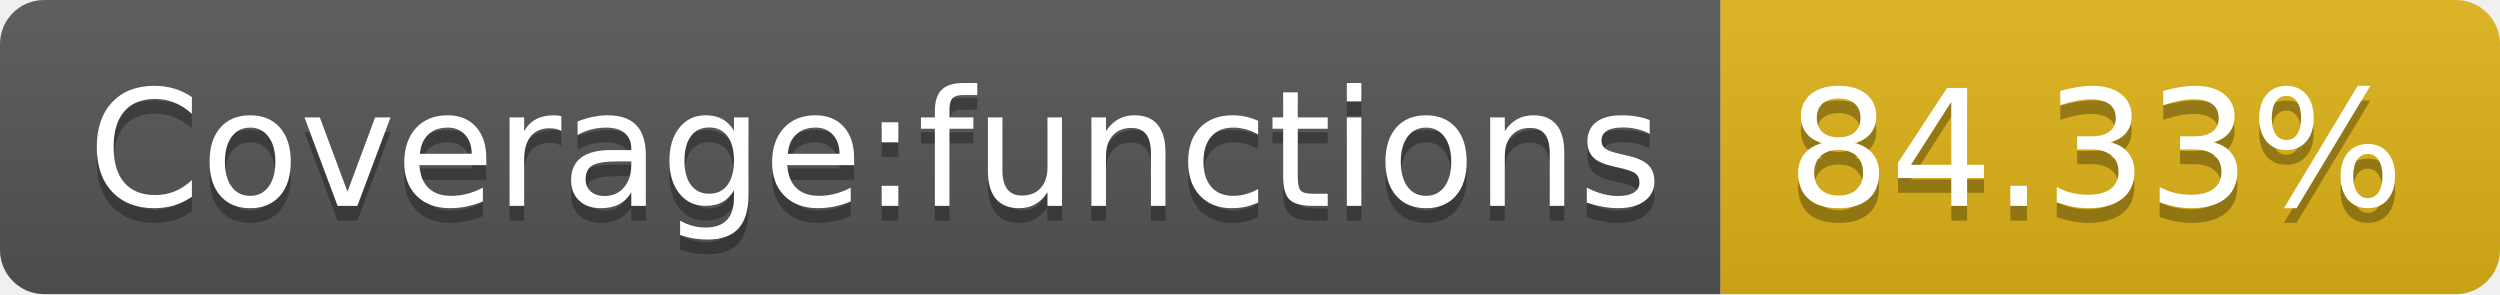
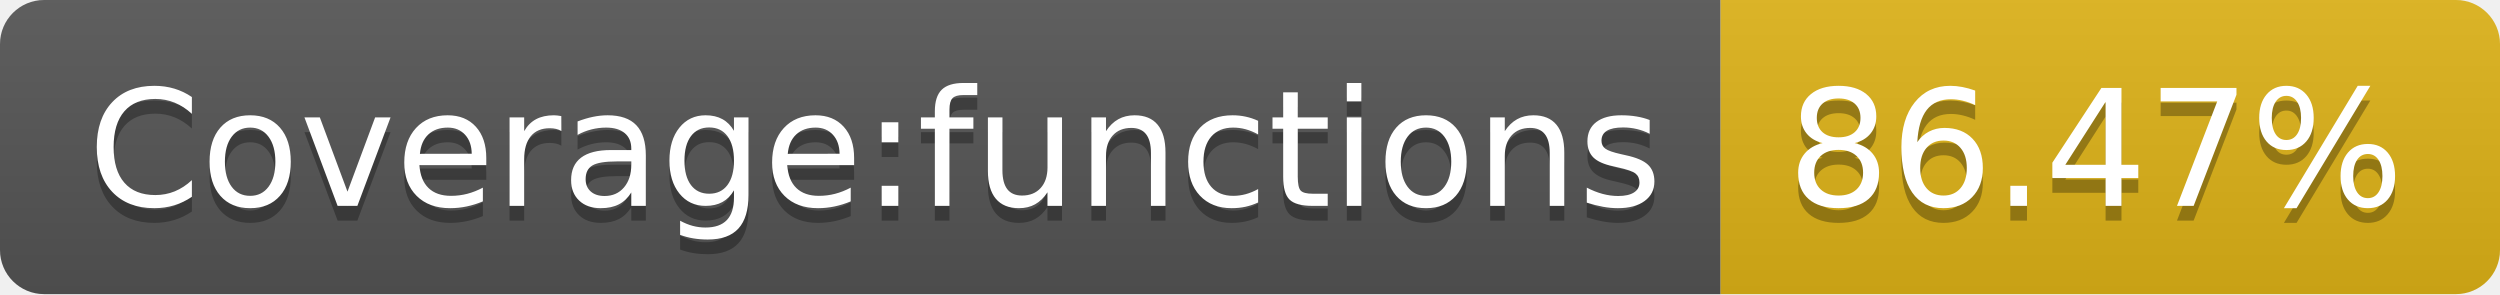
- <svg xmlns="http://www.w3.org/2000/svg" width="170" height="20" role="img" aria-label="Coverage:functions: 84.33%">
+ <svg xmlns="http://www.w3.org/2000/svg" width="170" height="20" role="img" aria-label="Coverage:functions: 86.47%">
  <linearGradient id="s" x2="0" y2="100%">
    <stop offset="0" stop-color="#bbb" stop-opacity=".1" />
    <stop offset="1" stop-opacity=".1" />
  </linearGradient>
  <clipPath id="r">
    <rect width="170" height="20" rx="3" fill="#fff" />
  </clipPath>
  <g clip-path="url(#r)">
    <rect width="117" height="20" fill="#555" />
    <rect x="117" width="53" height="20" fill="#dfb317" />
    <rect width="170" height="20" fill="url(#s)" />
  </g>
  <g fill="#fff" text-anchor="middle" font-family="Verdana,Geneva,DejaVu Sans,sans-serif" text-rendering="geometricPrecision" font-size="110">
    <text aria-hidden="true" x="595" y="150" fill="#010101" fill-opacity=".3" transform="scale(.1)" textLength="1070">Coverage:functions</text>
    <text x="595" y="140" transform="scale(.1)" fill="#fff" textLength="1070">Coverage:functions</text>
-     <text aria-hidden="true" x="1425" y="150" fill="#010101" fill-opacity=".3" transform="scale(.1)" textLength="430">84.33%</text>
-     <text x="1425" y="140" transform="scale(.1)" fill="#fff" textLength="430">84.33%</text>
+     <text aria-hidden="true" x="1425" y="150" fill="#010101" fill-opacity=".3" transform="scale(.1)" textLength="430">86.47%</text>
+     <text x="1425" y="140" transform="scale(.1)" fill="#fff" textLength="430">86.47%</text>
  </g>
</svg>
